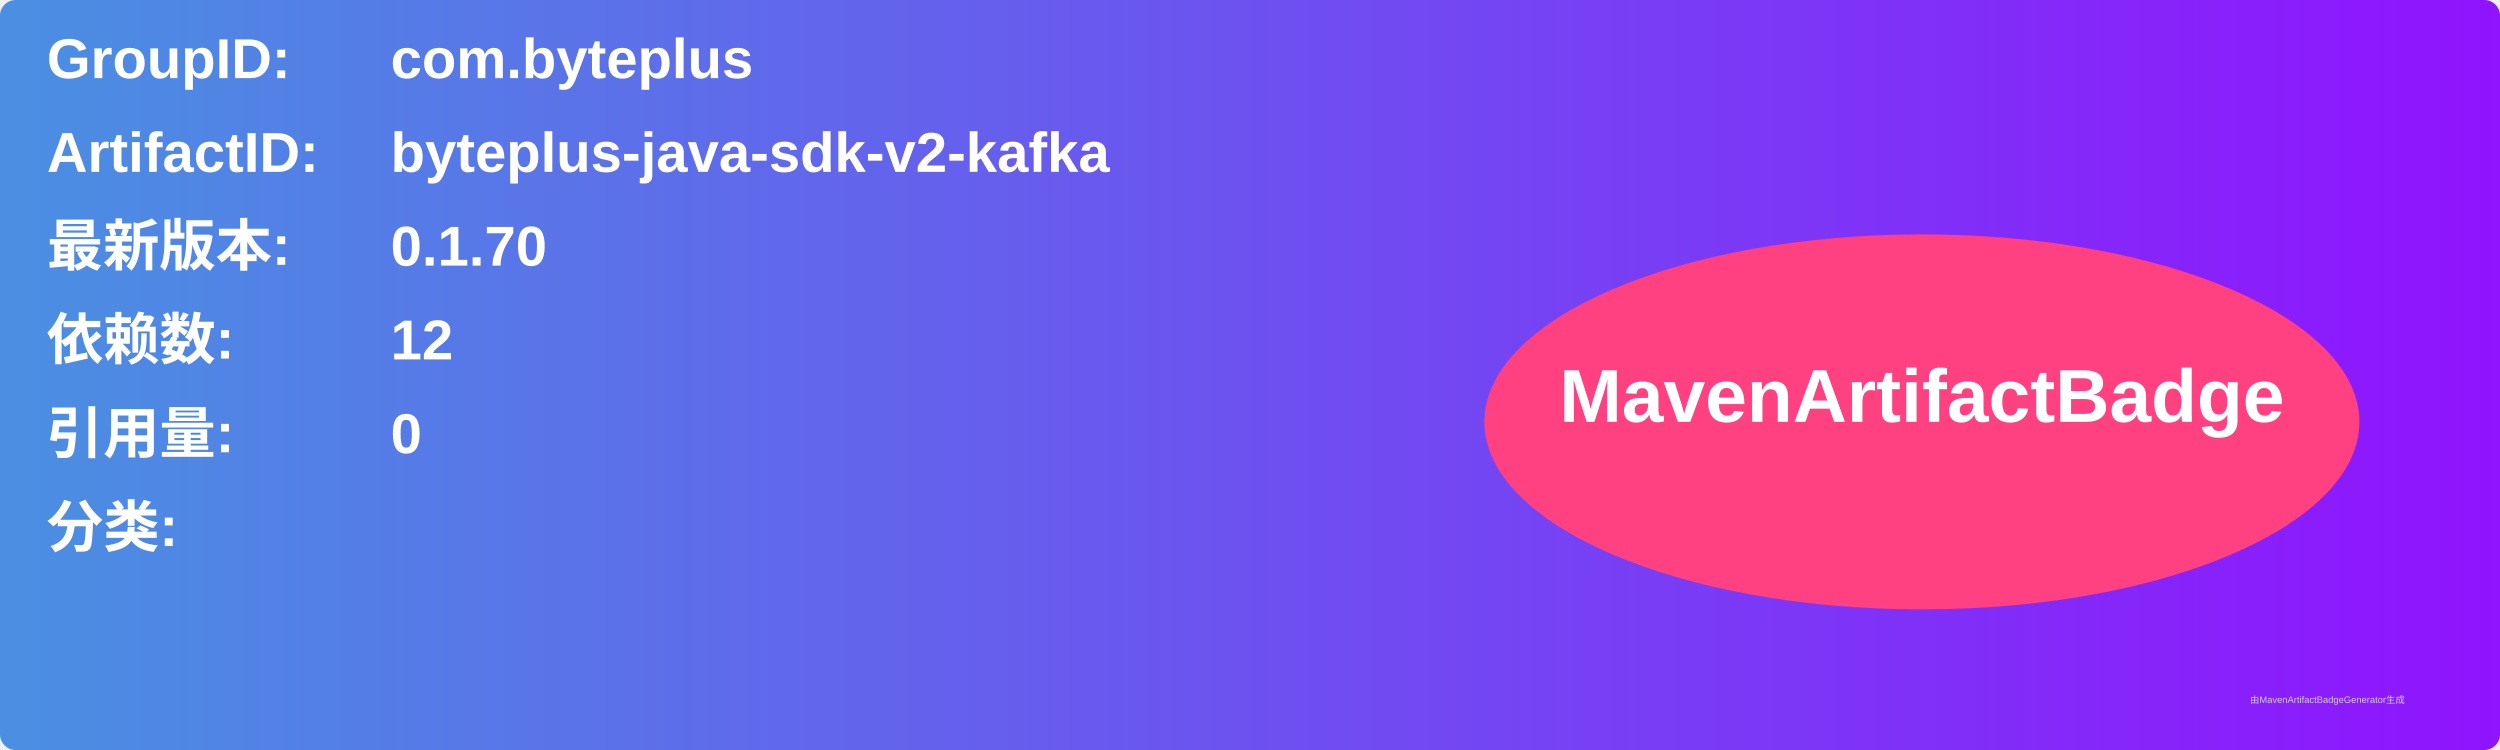
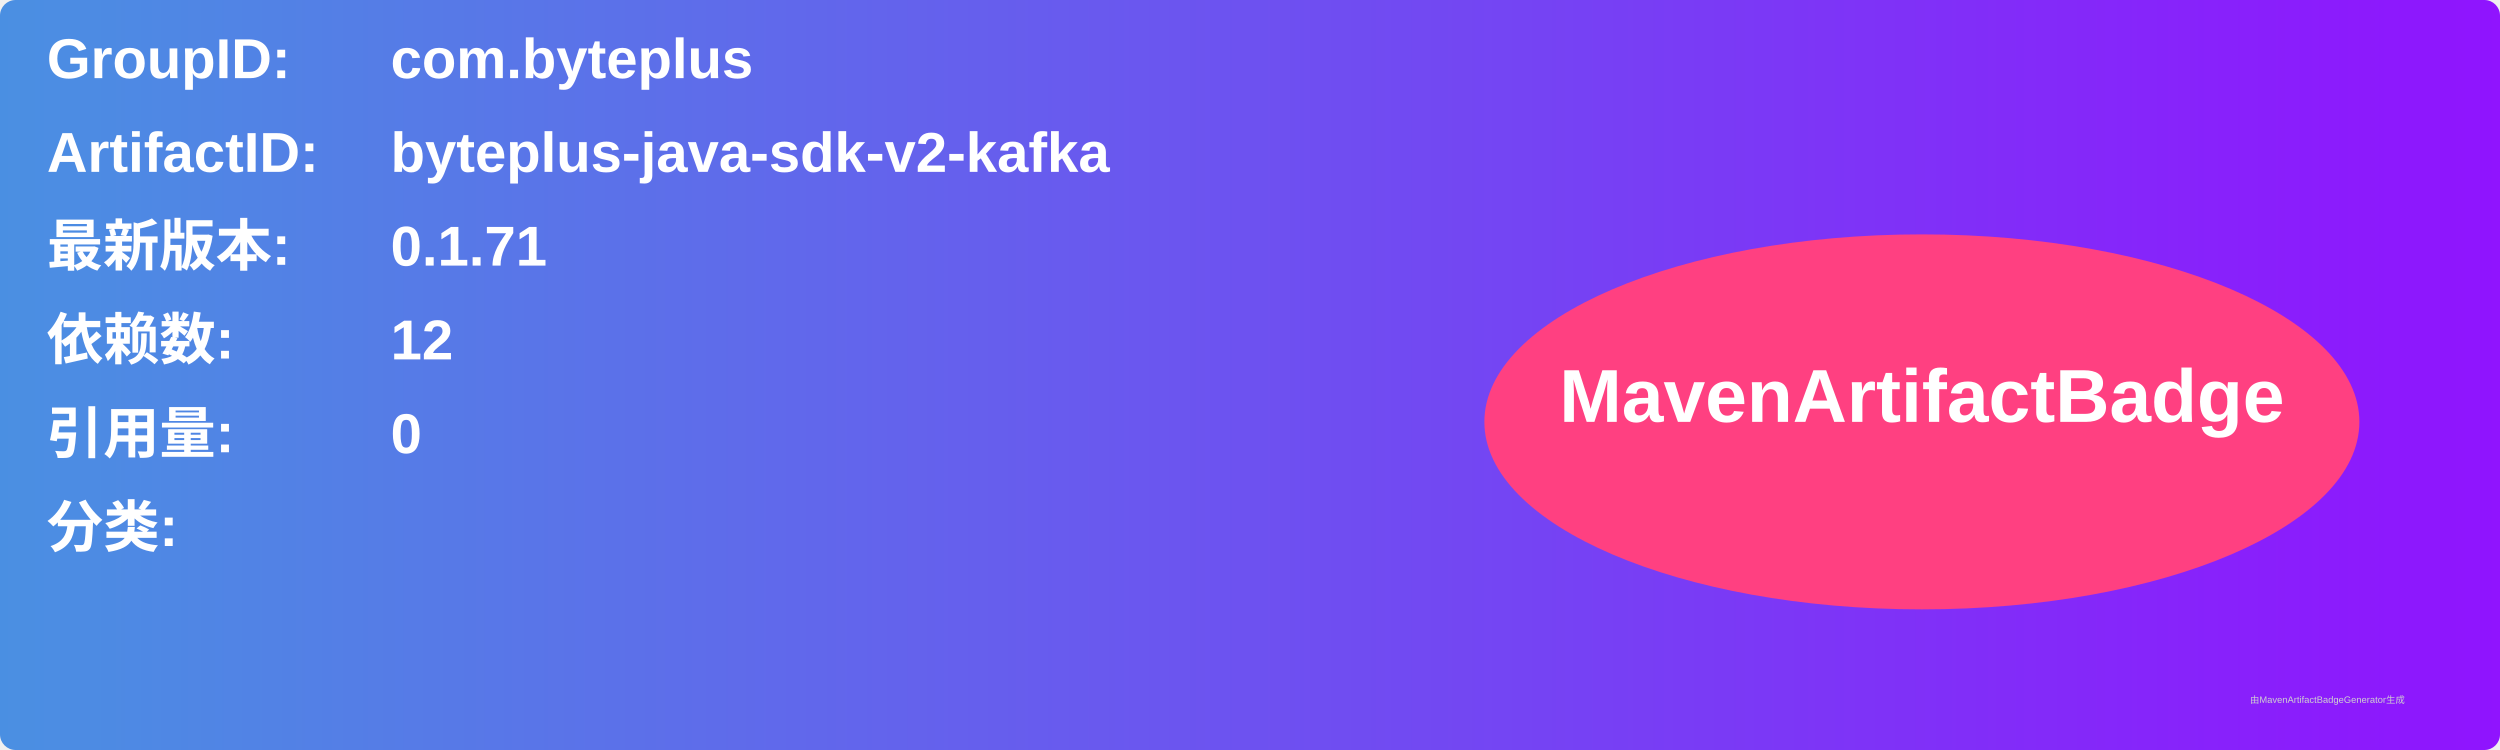
<svg xmlns="http://www.w3.org/2000/svg" width="800" height="240" viewBox="0 0 800 240">
  <linearGradient id="grad" x1="0%" y1="0%" x2="100%" y2="0%">
    <stop offset="0%" stop-color="#4a90e2" />
    <stop offset="100%" stop-color="#9013fe" />
  </linearGradient>
  <rect width="100%" height="100%" rx="5" ry="5" fill="url(#grad)" />
  <g transform="translate(15, 15)">
    <text x="0" y="10" font-family="Arial" font-size="18" fill="white" font-weight="bold" width="260">GroupID:</text>
    <text x="110" y="10" font-family="Arial" font-size="18" fill="white" font-weight="bold" width="460">com.byteplus</text>
    <text x="0" y="40" font-family="Arial" font-size="18" fill="white" font-weight="bold" width="260">ArtifactID:</text>
    <text x="110" y="40" font-family="Arial" font-size="18" fill="white" font-weight="bold" width="460">byteplus-java-sdk-v2-kafka</text>
    <text x="0" y="70" font-family="Arial" font-size="18" fill="white" font-weight="bold">最新版本:</text>
    <text x="110" y="70" font-family="Arial" font-size="18" fill="white" font-weight="bold">
-       <tspan font-weight="bold">0.1.70</tspan>
+       <tspan font-weight="bold">0.1.71</tspan>
    </text>
    <text x="0" y="100" font-family="Arial" font-size="18" fill="white" font-weight="bold">依赖数: </text>
    <text x="110" y="100" font-family="Arial" font-size="18" fill="white">
      <tspan font-weight="bold">12</tspan>
    </text>
    <text x="0" y="130" font-family="Arial" font-size="18" fill="white" font-weight="bold">引用量: </text>
    <text x="110" y="130" font-family="Arial" font-size="18" fill="white">
      <tspan font-weight="bold">0</tspan>
    </text>
    <text x="0" y="160" font-family="Arial" font-size="18" fill="white" font-weight="bold">分类:</text>
    <text x="10" y="190" font-family="Arial" font-size="10" fill="white">
      <tspan font-weight="bold" />
    </text>
    <ellipse cx="600" cy="120" rx="140" ry="60" fill="#ff4081" />
    <text x="600" y="120" text-anchor="middle" font-family="Arial" font-size="24" fill="white" font-weight="bold">MavenArtifactBadge</text>
  </g>
  <text x="720" y="225" font-family="Arial" font-size="3" fill="#d0d0d0">由MavenArtifactBadgeGenerator生成</text>
</svg>
